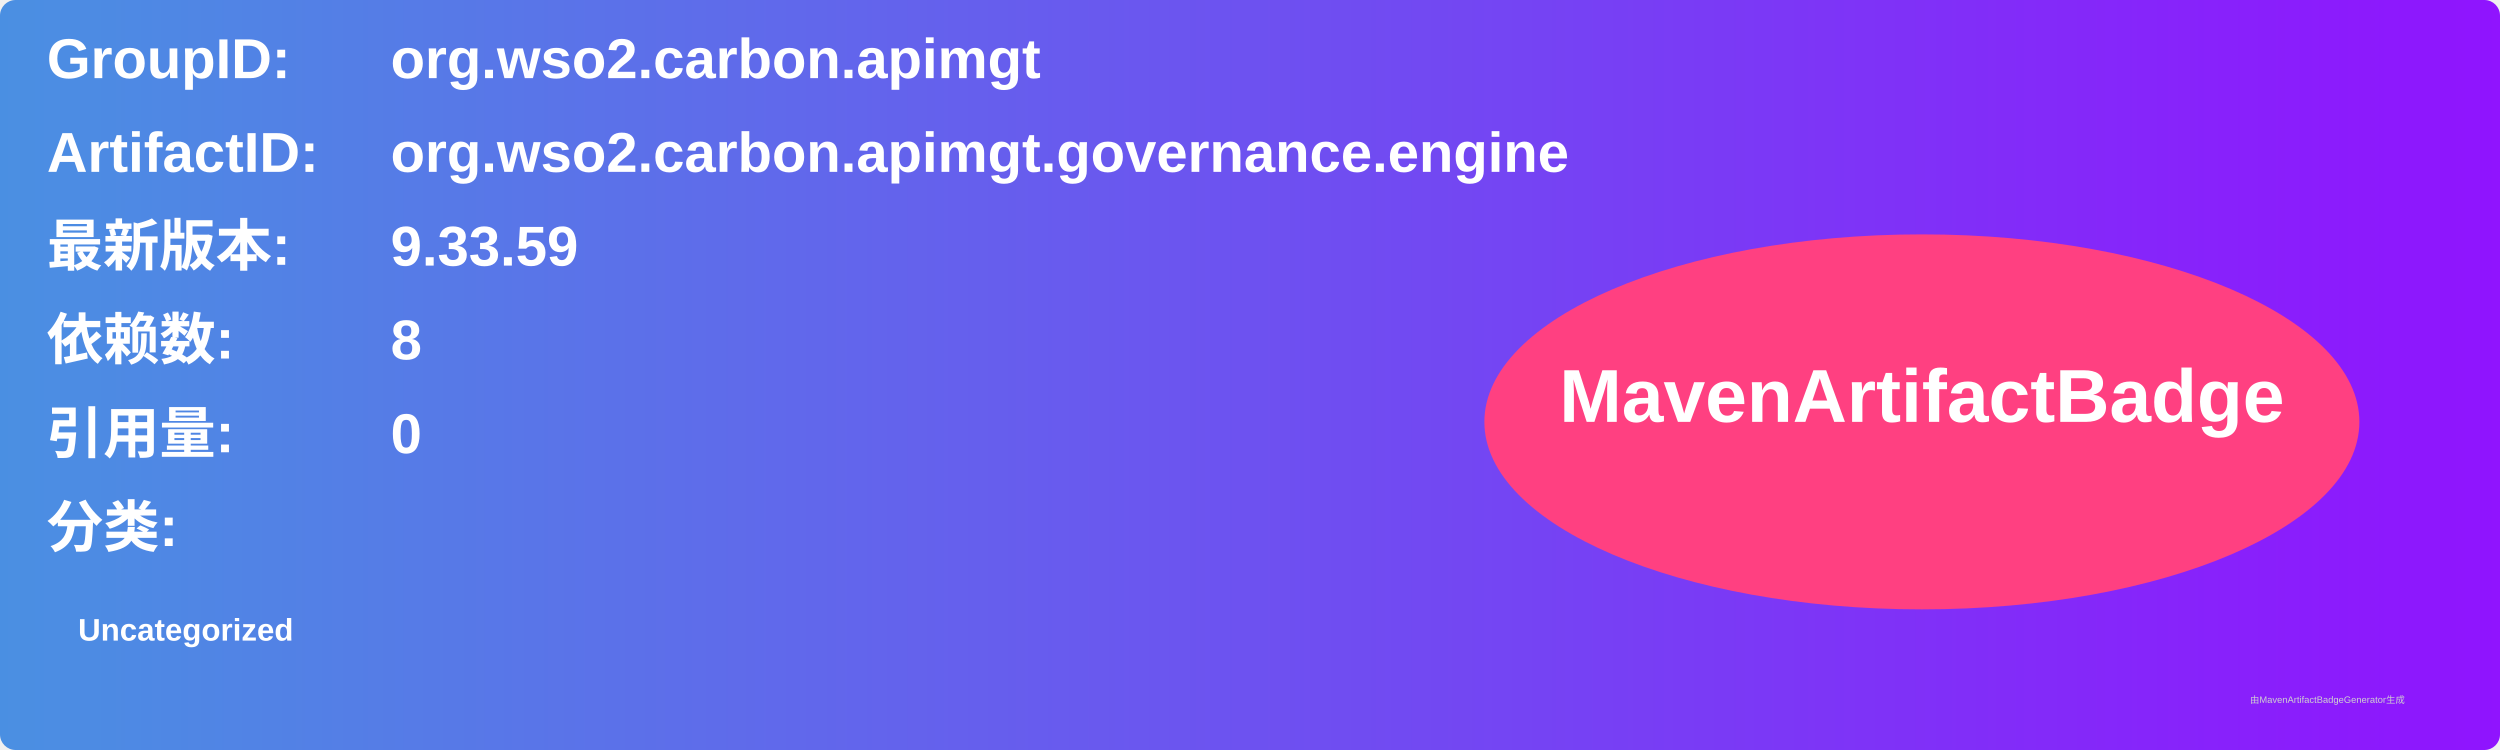
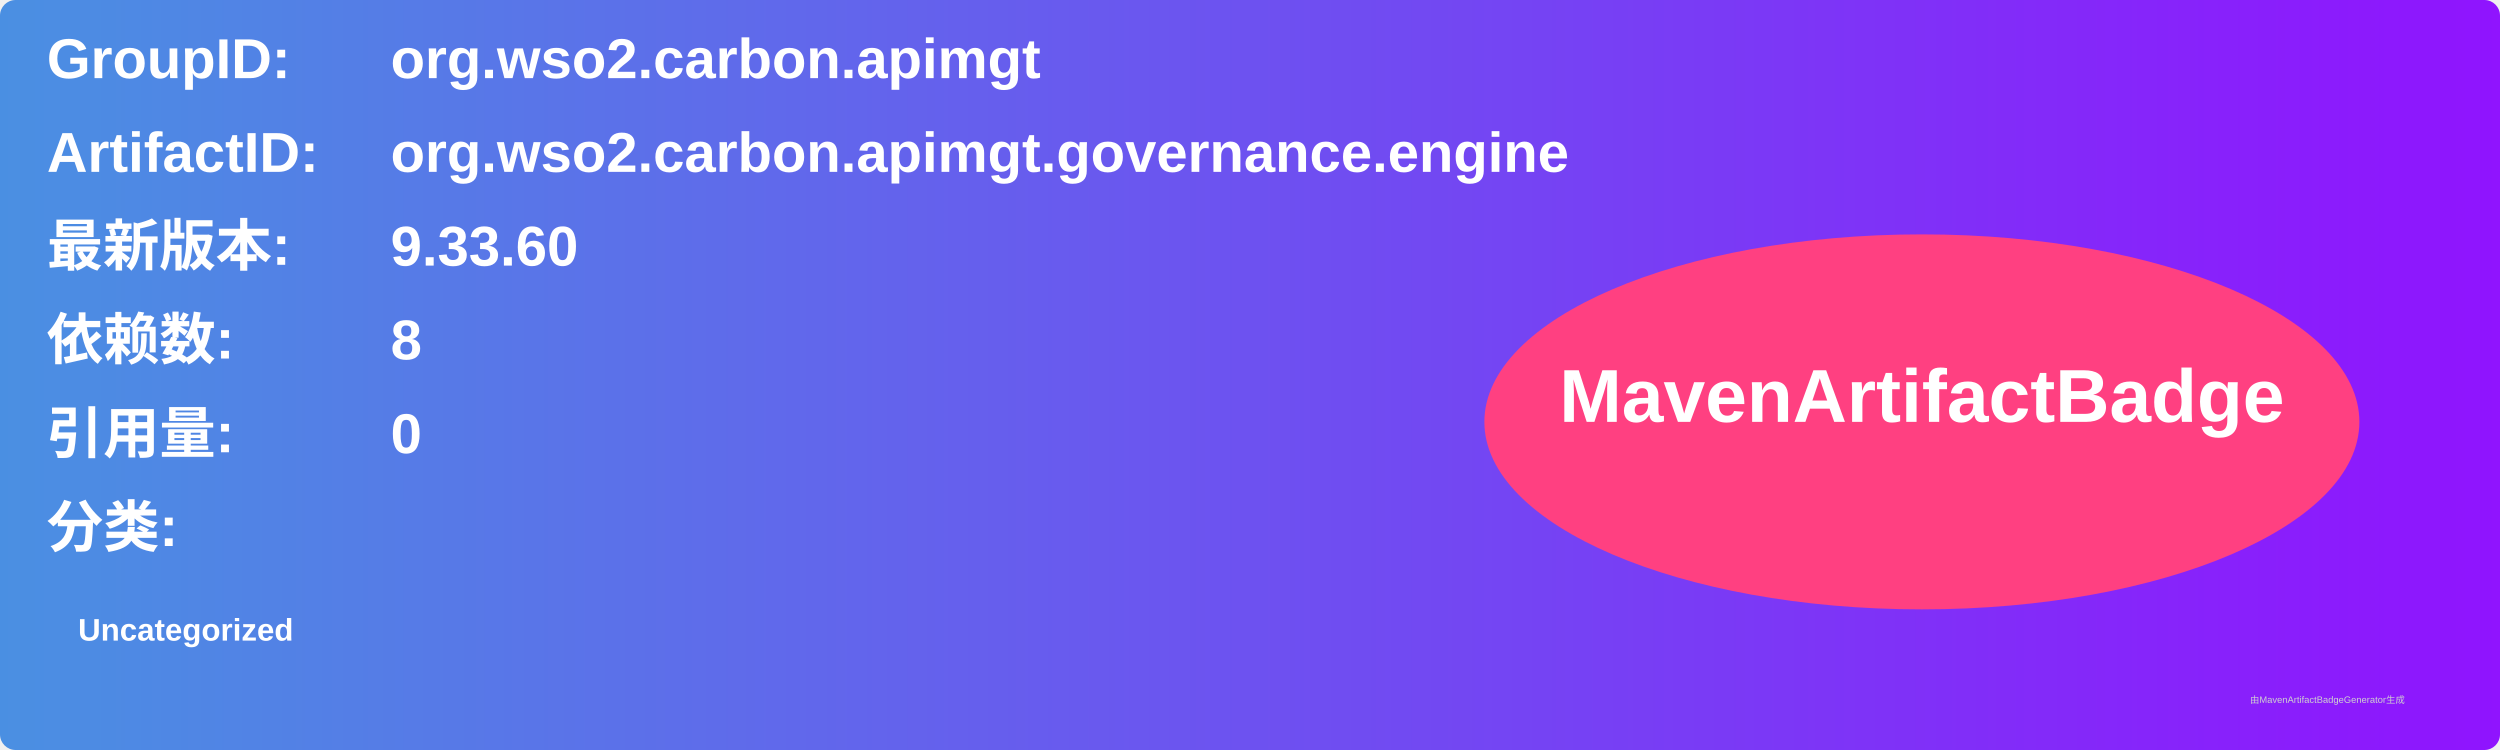
<svg xmlns="http://www.w3.org/2000/svg" width="800" height="240" viewBox="0 0 800 240">
  <linearGradient id="grad" x1="0%" y1="0%" x2="100%" y2="0%">
    <stop offset="0%" stop-color="#4a90e2" />
    <stop offset="100%" stop-color="#9013fe" />
  </linearGradient>
  <rect width="100%" height="100%" rx="5" ry="5" fill="url(#grad)" />
  <g transform="translate(15, 15)">
    <text x="0" y="10" font-family="Arial" font-size="18" fill="white" font-weight="bold" width="260">GroupID:</text>
    <text x="110" y="10" font-family="Arial" font-size="18" fill="white" font-weight="bold" width="460">org.wso2.carbon.apimgt</text>
    <text x="0" y="40" font-family="Arial" font-size="18" fill="white" font-weight="bold" width="260">ArtifactID:</text>
    <text x="110" y="40" font-family="Arial" font-size="18" fill="white" font-weight="bold" width="460">org.wso2.carbon.apimgt.governance.engine</text>
    <text x="0" y="70" font-family="Arial" font-size="18" fill="white" font-weight="bold">最新版本:</text>
    <text x="110" y="70" font-family="Arial" font-size="18" fill="white" font-weight="bold">
-       <tspan font-weight="bold">9.33.59</tspan>
+       <tspan font-weight="bold">9.33.60</tspan>
    </text>
    <text x="0" y="100" font-family="Arial" font-size="18" fill="white" font-weight="bold">依赖数: </text>
    <text x="110" y="100" font-family="Arial" font-size="18" fill="white">
      <tspan font-weight="bold">8</tspan>
    </text>
    <text x="0" y="130" font-family="Arial" font-size="18" fill="white" font-weight="bold">引用量: </text>
    <text x="110" y="130" font-family="Arial" font-size="18" fill="white">
      <tspan font-weight="bold">0</tspan>
    </text>
    <text x="0" y="160" font-family="Arial" font-size="18" fill="white" font-weight="bold">分类:</text>
    <text x="10" y="190" font-family="Arial" font-size="10" fill="white">
      <tspan font-weight="bold">Uncategorized</tspan>
    </text>
    <ellipse cx="600" cy="120" rx="140" ry="60" fill="#ff4081" />
    <text x="600" y="120" text-anchor="middle" font-family="Arial" font-size="24" fill="white" font-weight="bold">MavenArtifactBadge</text>
  </g>
  <text x="720" y="225" font-family="Arial" font-size="3" fill="#d0d0d0">由MavenArtifactBadgeGenerator生成</text>
</svg>
